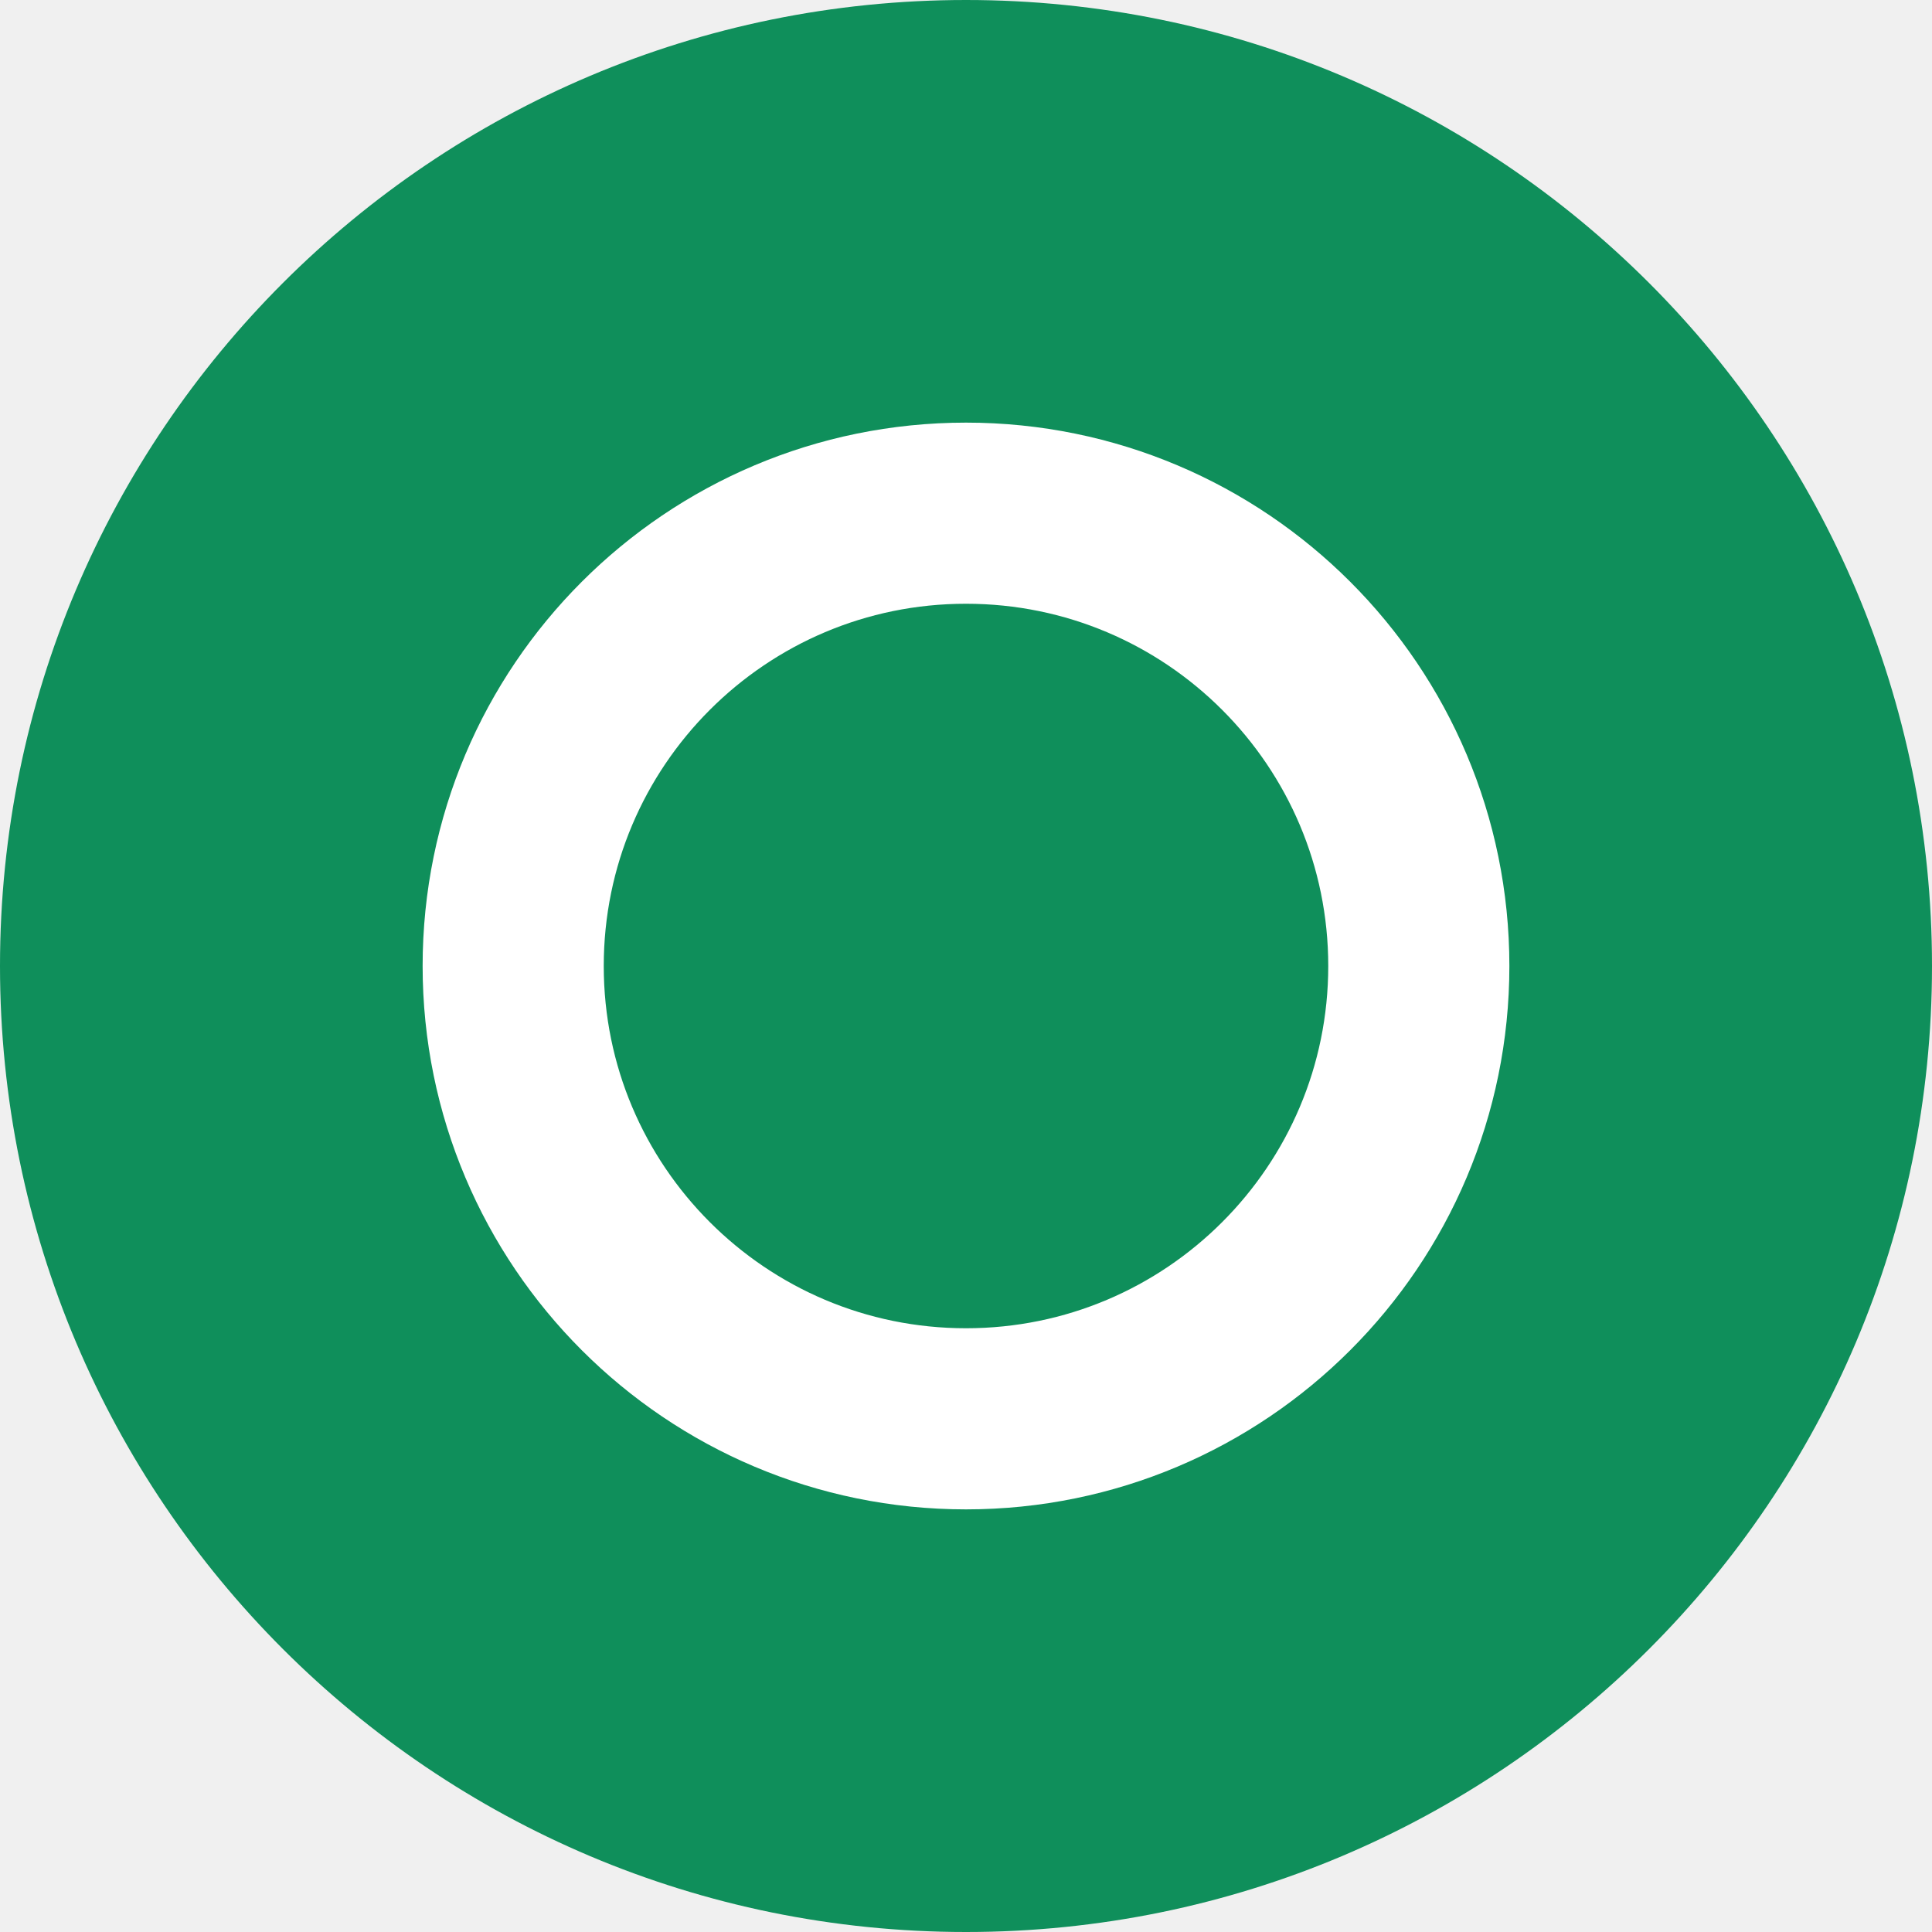
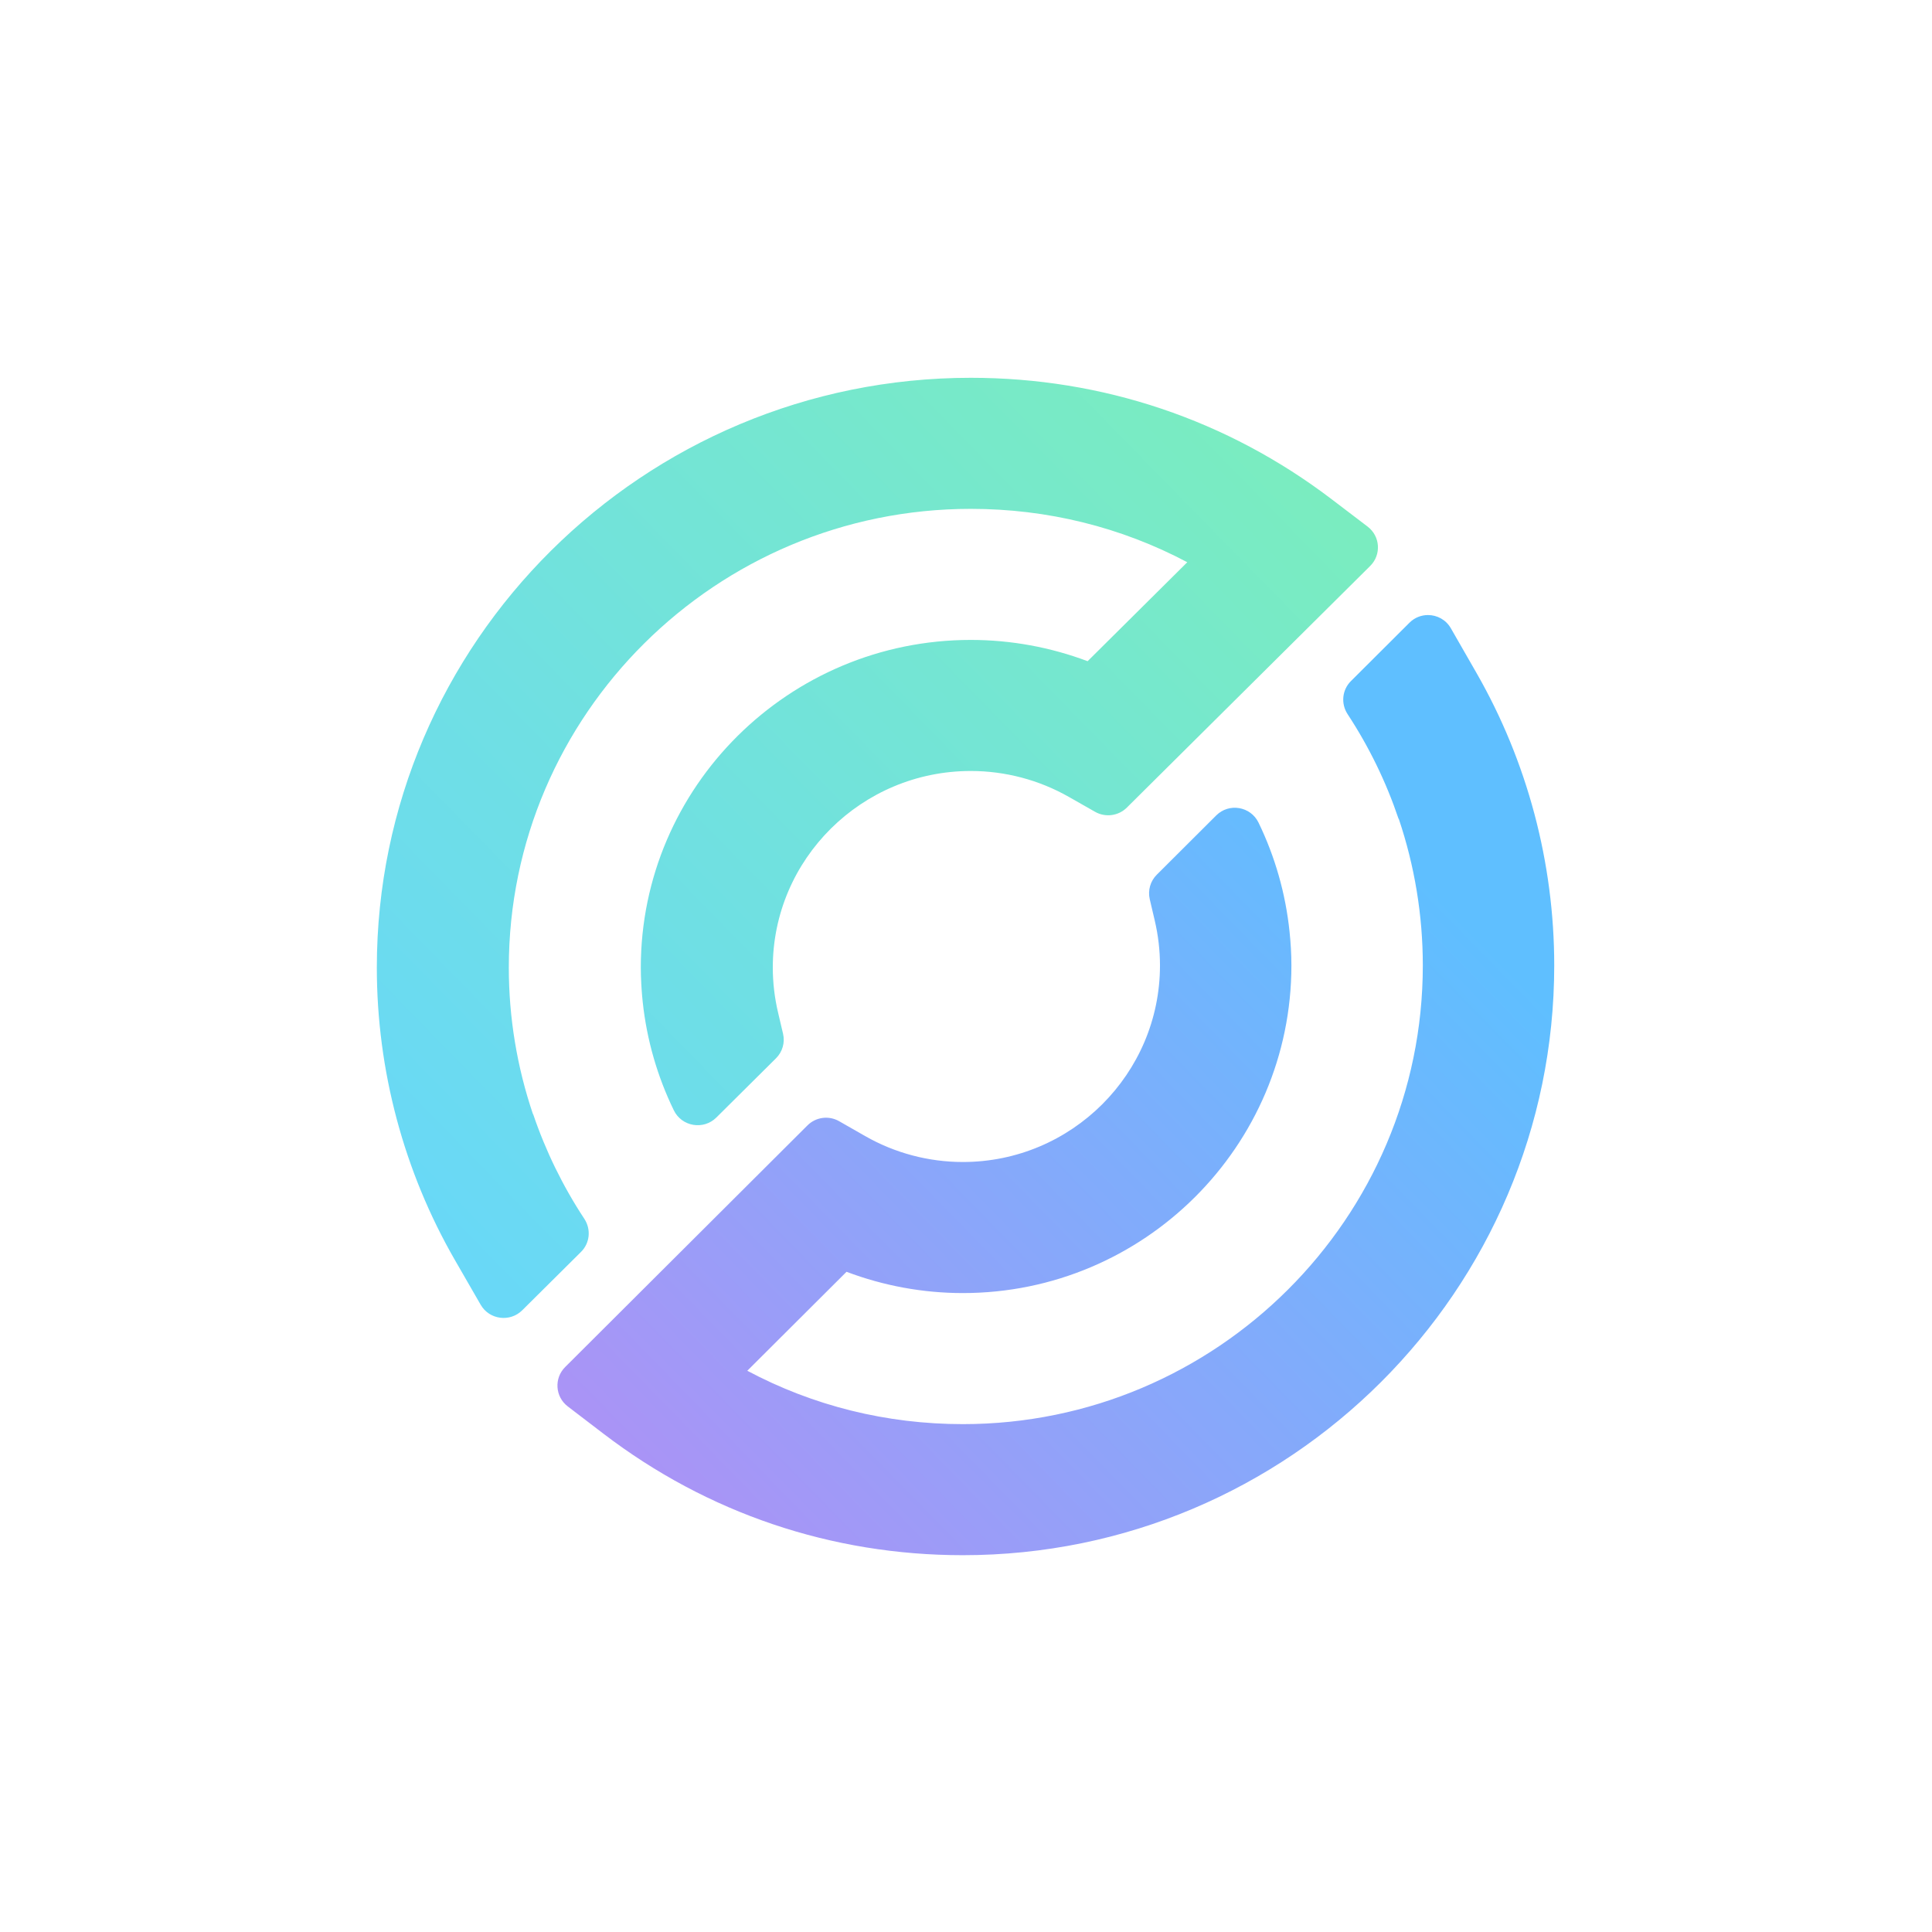
- <svg xmlns="http://www.w3.org/2000/svg" viewBox="0 0 64 64">
-   <circle cx="32" cy="32" r="32" fill="#0F8F5B" />
-   <circle cx="32" cy="32" r="15" fill="none" stroke="#fff" stroke-width="6" />
+ <svg xmlns="http://www.w3.org/2000/svg" width="24" height="24" viewBox="0 0 400 400" fill="none" style="clip-path: inset(0 round 6px)">
+   <rect width="400" height="400" fill="white" />
+   <g clip-path="url(#clip0_3264_437)">
+     <path d="M349.369 200.002C349.369 282.495 282.494 349.369 200.002 349.369C117.509 349.369 50.635 282.495 50.635 200.002C50.635 117.509 117.509 50.635 200.002 50.635C282.494 50.635 349.369 117.509 349.369 200.002Z" fill-rule="evenodd" clip-rule="evenodd" fill="white" />
+     <path d="M291.811 128.929L279.687 141.019C277.852 142.849 277.59 145.702 279.012 147.867C283.453 154.634 286.992 161.919 289.563 169.544L289.595 169.513C292.88 179.244 294.579 189.511 294.579 199.878C294.579 252.247 251.859 294.851 199.349 294.851C183.547 294.851 168.367 291.066 154.718 283.801L175.265 263.311C182.931 266.21 191.101 267.716 199.349 267.716C236.857 267.716 267.371 237.284 267.371 199.878C267.371 197.541 267.23 195.197 266.984 192.86C266.166 184.996 263.987 177.373 260.566 170.316C258.932 166.947 254.456 166.181 251.803 168.828L239.497 181.102C238.166 182.428 237.617 184.346 238.045 186.173L239.077 190.58C239.797 193.653 240.162 196.782 240.162 199.878C240.162 222.322 221.854 240.58 199.349 240.58C192.266 240.58 185.279 238.729 179.144 235.224L173.729 232.13C171.597 230.913 168.914 231.269 167.177 233.002L117.007 283.034C114.682 285.352 114.935 289.182 117.544 291.178L124.933 296.829C146.455 313.288 172.19 321.986 199.349 321.986C266.862 321.986 321.787 267.208 321.787 199.878C321.787 178.621 316.22 157.679 305.686 139.317L300.381 130.071C299.357 128.285 297.514 127.339 295.65 127.339C294.274 127.339 292.887 127.854 291.811 128.929Z" fill-rule="evenodd" clip-rule="evenodd" fill="url(#paint0_linear_3264_437)" />
+     <path d="M200.989 78.219C133.182 78.219 78.018 132.996 78.018 200.326C78.018 221.586 83.609 242.529 94.188 260.888L99.517 270.134C101.306 273.239 105.578 273.805 108.125 271.276L120.299 259.188C122.141 257.358 122.404 254.507 120.978 252.341C116.522 245.578 112.964 238.288 110.38 230.662L110.351 230.692C107.052 220.961 105.344 210.695 105.344 200.326C105.344 147.959 148.251 105.353 200.989 105.353C216.858 105.353 232.104 109.139 245.814 116.404L225.179 136.894C217.479 133.995 209.272 132.489 200.989 132.489C163.318 132.489 132.672 162.921 132.672 200.326C132.672 201.459 132.713 202.592 132.771 203.726C132.79 204.094 132.814 204.46 132.84 204.827C132.899 205.712 132.976 206.596 133.071 207.48C133.907 215.278 136.094 222.863 139.51 229.884C141.149 233.254 145.646 234.019 148.311 231.371L160.666 219.104C162.002 217.777 162.552 215.859 162.123 214.032L161.086 209.624C160.365 206.555 159.999 203.428 159.999 200.326C159.999 177.883 178.387 159.624 200.989 159.624C208.102 159.624 215.118 161.476 221.279 164.98L226.719 168.075C228.86 169.294 231.556 168.936 233.301 167.204L283.688 117.171C286.023 114.851 285.77 111.022 283.15 109.027L275.727 103.376C254.11 86.918 228.265 78.219 200.989 78.219Z" fill-rule="evenodd" clip-rule="evenodd" fill="url(#paint1_linear_3264_437)" />
+   </g>
+   <defs>
+     <linearGradient id="paint0_linear_3264_437" x1="280.82" y1="167.377" x2="124.339" y2="320.37" gradientUnits="userSpaceOnUse">
+       <stop stop-color="#5FBFFF" />
+       <stop offset="1" stop-color="#B090F5" />
+     </linearGradient>
+     <linearGradient id="paint1_linear_3264_437" x1="78.018" y1="261.372" x2="296.908" y2="47.161" gradientUnits="userSpaceOnUse">
+       <stop stop-color="#68D7FA" />
+       <stop offset="1" stop-color="#7EF1B3" />
+     </linearGradient>
+     <clipPath id="clip0_3264_437">
+       <rect width="298.734" height="298.734" fill="white" transform="translate(50.6329 50.6329)" />
+     </clipPath>
+   </defs>
</svg>
